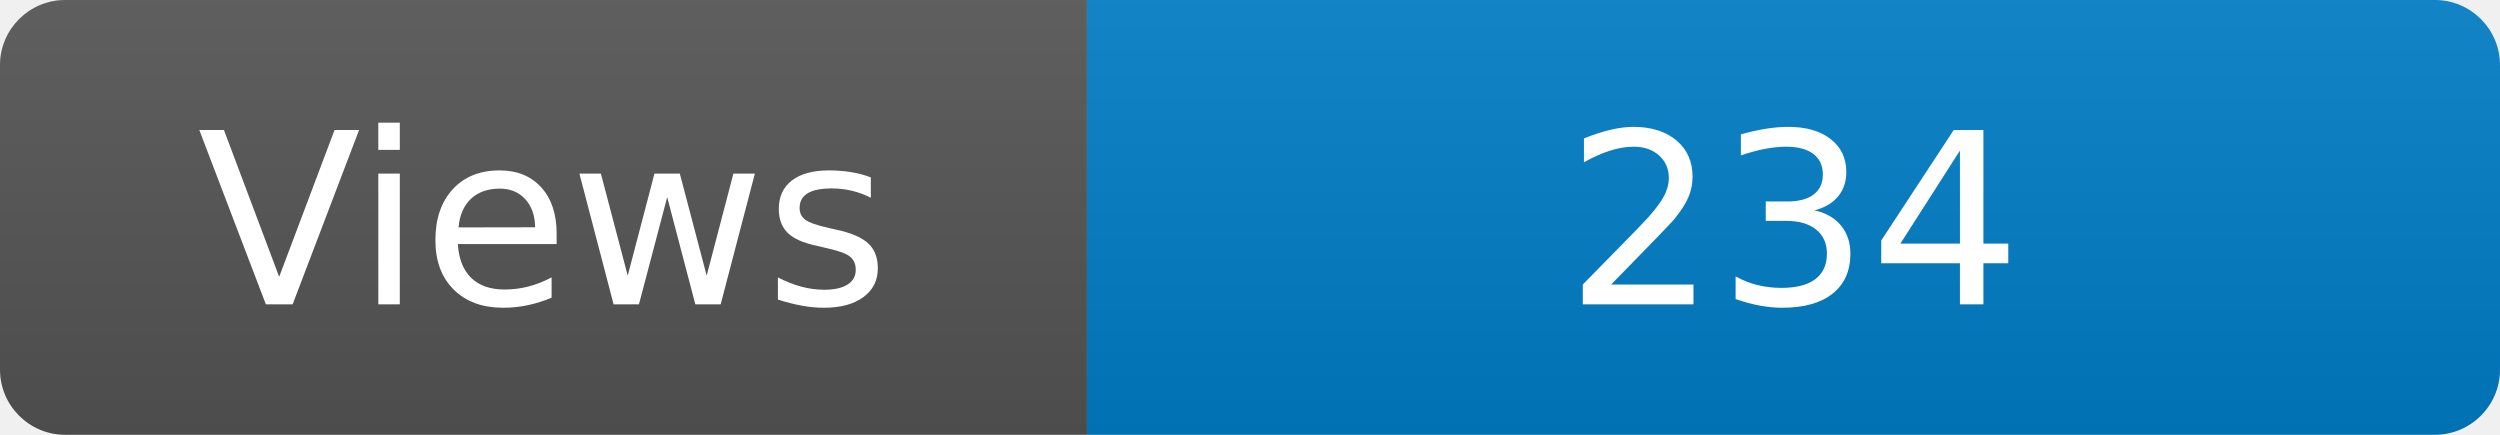
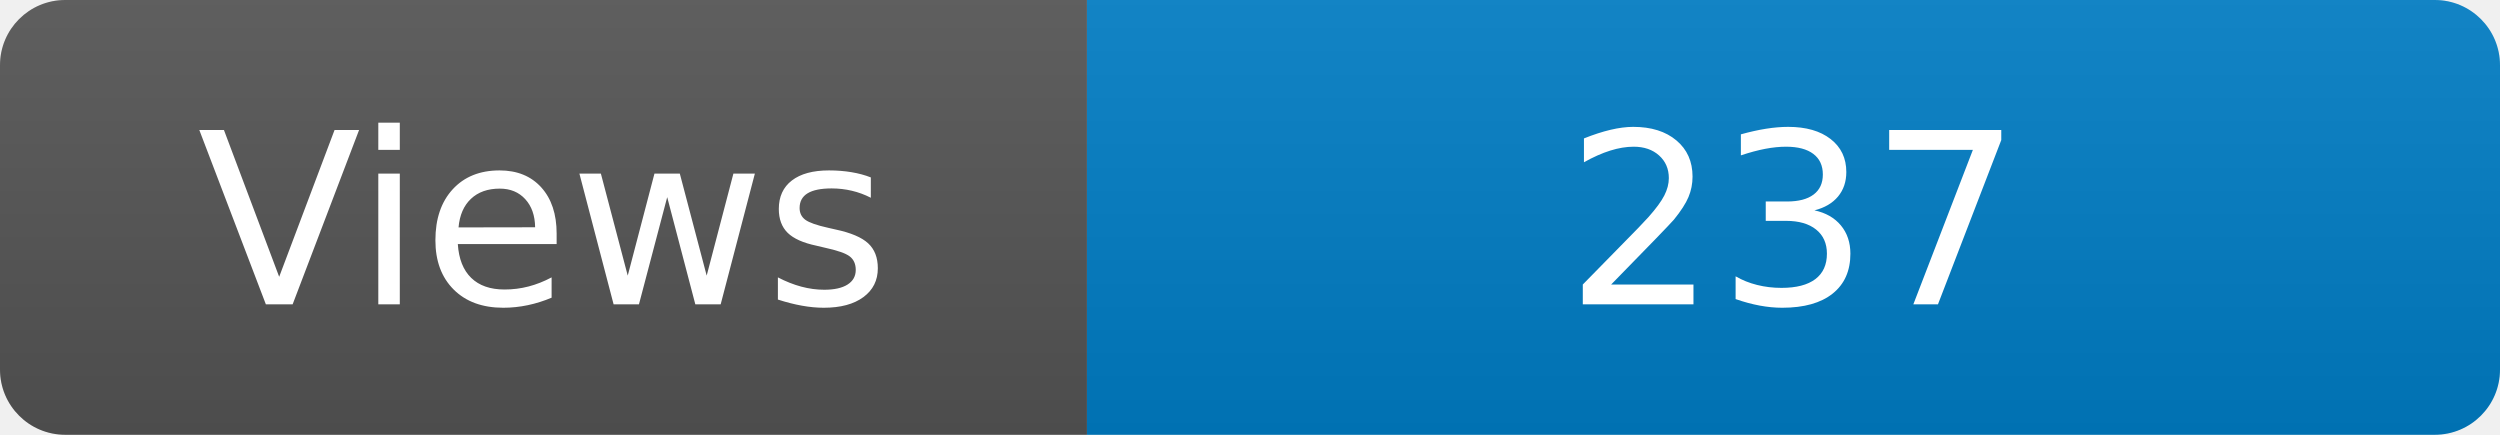
<svg xmlns="http://www.w3.org/2000/svg" width="115" height="20" role="img" aria-label="Maintained?: yes">
  <linearGradient id="s" x2="0" y2="100%">
    <stop offset="0" stop-color="#bbb" stop-opacity=".1" />
    <stop offset="1" stop-opacity=".1" />
  </linearGradient>
  <clipPath id="r">
    <rect width="115" height="20" rx="3" fill="#fff" />
  </clipPath>
  <g clip-path="url(#r)">
    <rect width="50" height="20" fill="#555" />
    <rect x="50" width="160" height="20" fill="#007ec6" />
    <rect width="115" height="20" fill="url(#s)" />
  </g>
  <g fill="#fff" text-anchor="middle" font-family="Verdana,Geneva,DejaVu Sans,sans-serif" font-size="110">
    <text x="250" y="140" transform="scale(.1)" fill="#fff">Views</text>
-     <text x="825" y="140" transform="scale(.1)" fill="#fff">234</text>
+     <text x="825" y="140" transform="scale(.1)" fill="#fff">237</text>
  </g>
</svg>
